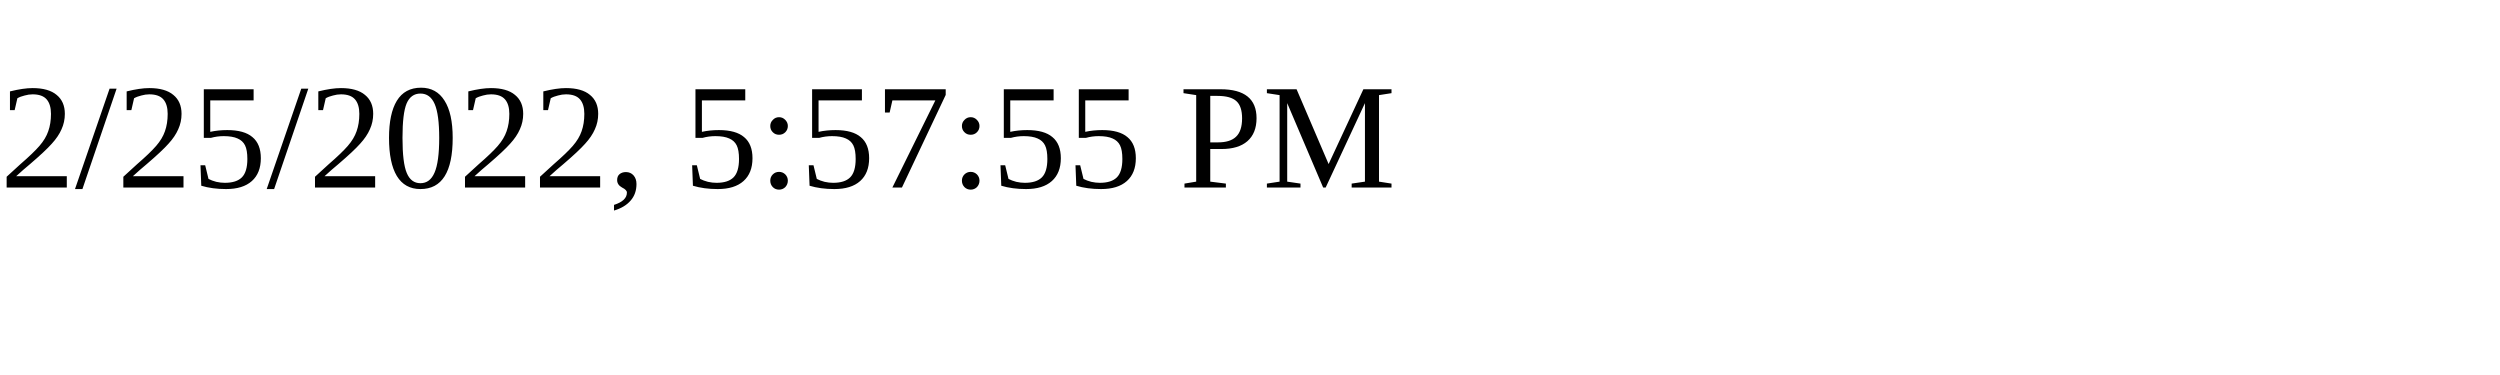
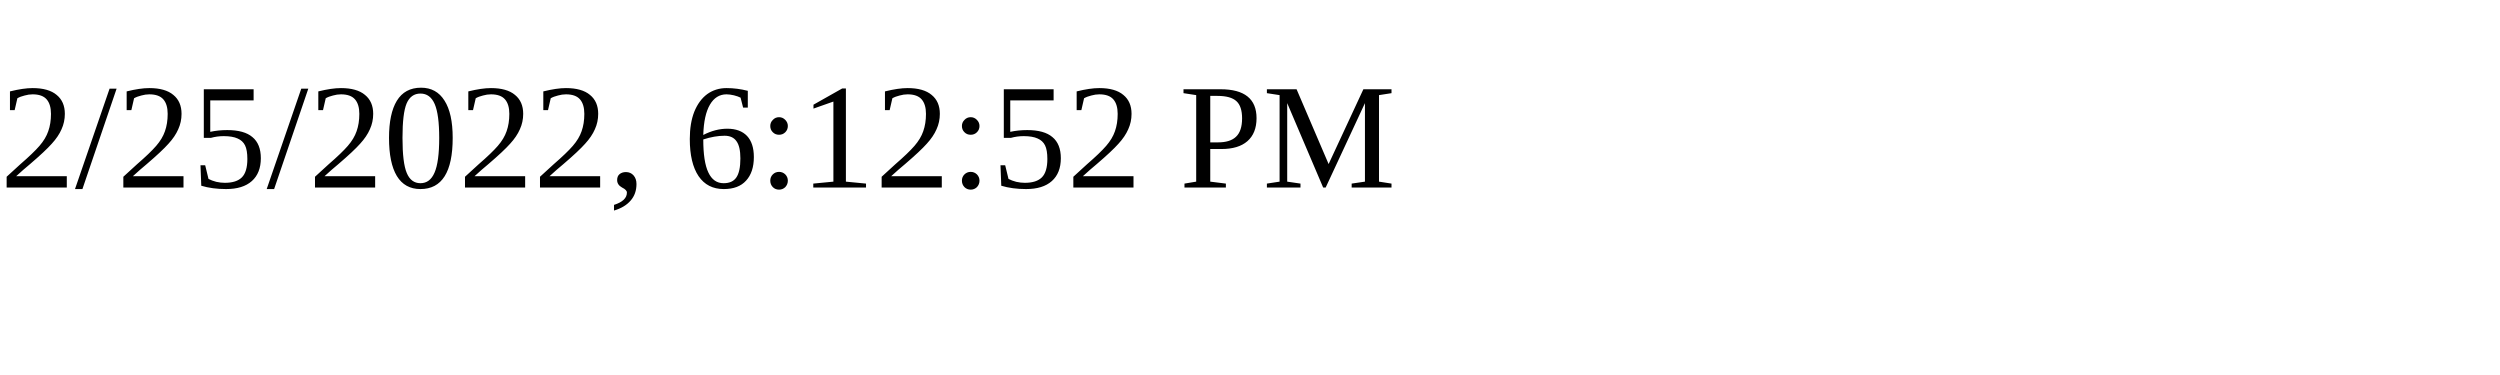
<svg xmlns="http://www.w3.org/2000/svg" height="30" width="200">
-   <text x="0" y="15">2/25/2022, 5:57:55 PM</text>
+   <text x="0" y="15">2/25/2022, 6:12:52 PM</text>
</svg>
